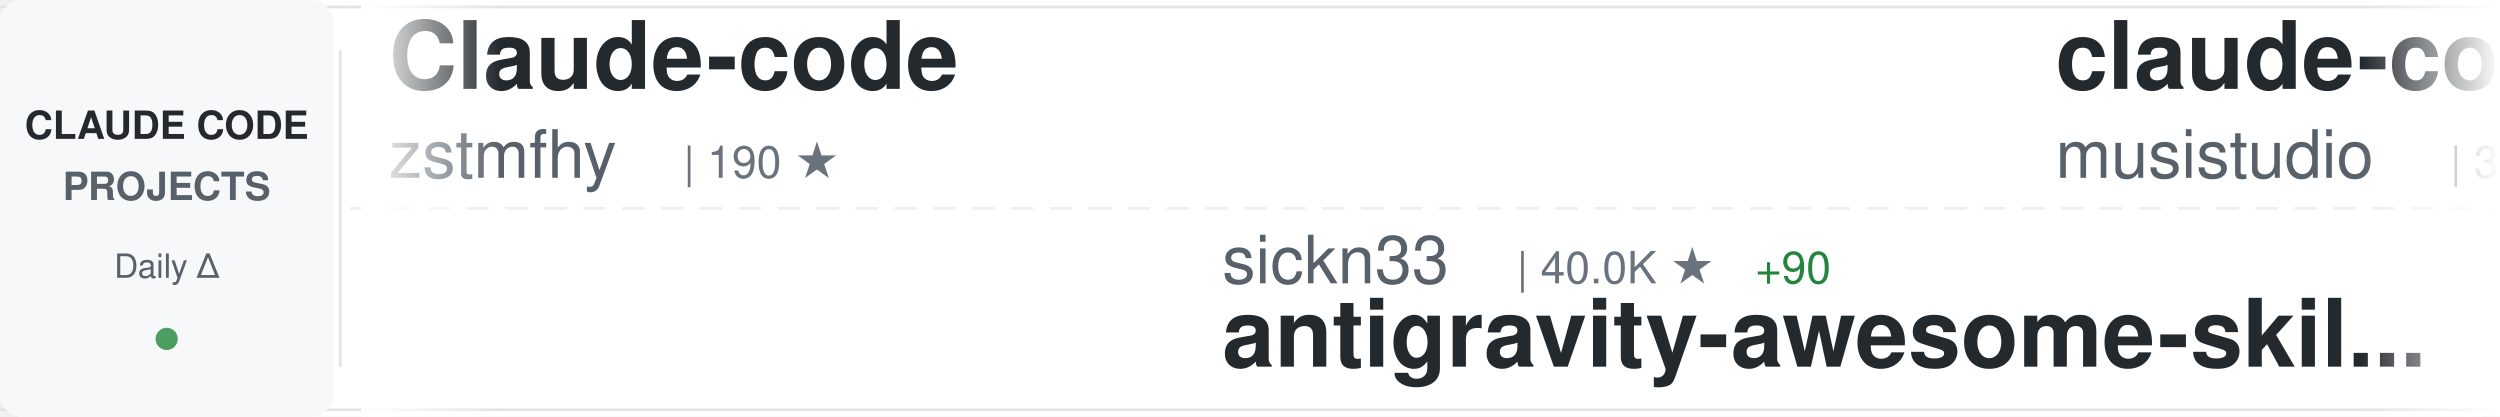
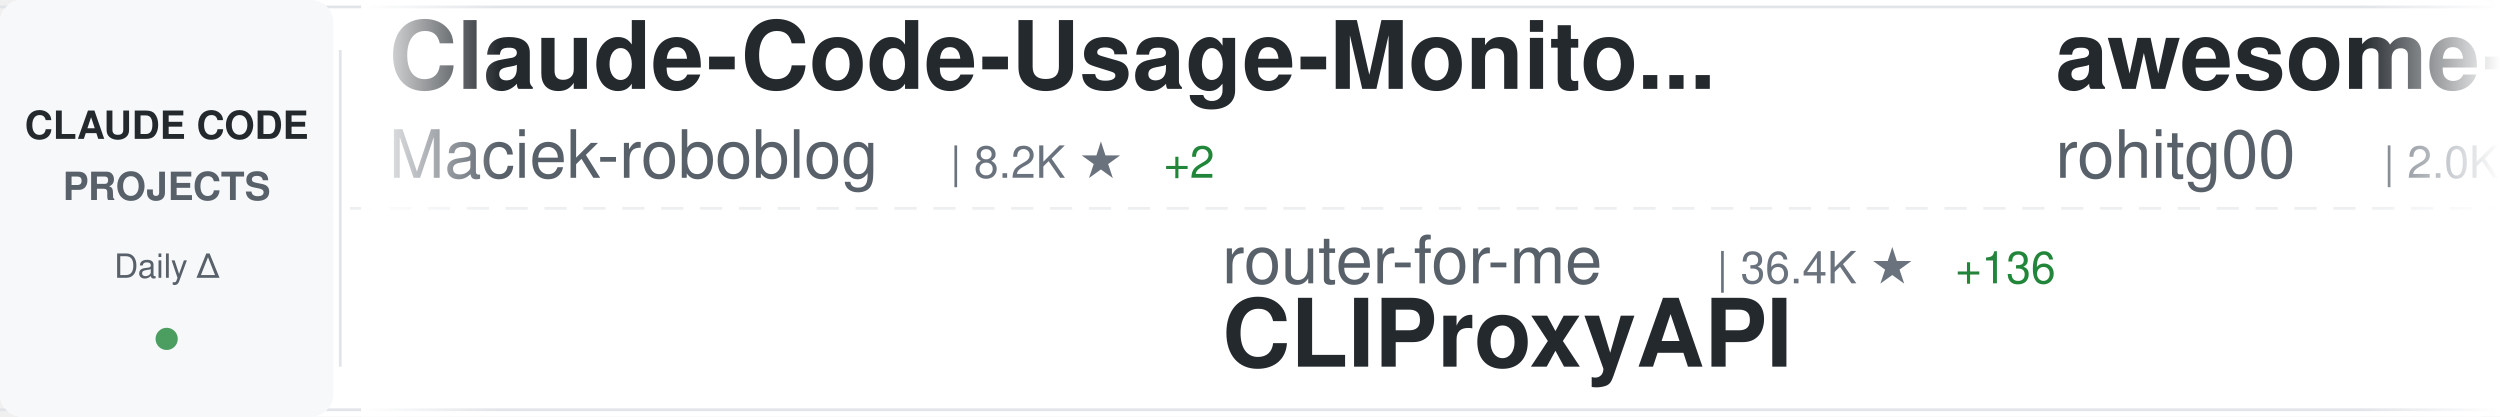
<svg xmlns="http://www.w3.org/2000/svg" width="900" height="150">
  <defs>
    <linearGradient id="awesomeLeftFade" x1="0%" y1="0%" x2="100%" y2="0%">
      <stop offset="0%" style="stop-color:#ffffff;stop-opacity:1" />
      <stop offset="100%" style="stop-color:#ffffff;stop-opacity:0" />
    </linearGradient>
    <linearGradient id="awesomeRightFade" x1="0%" y1="0%" x2="100%" y2="0%">
      <stop offset="0%" style="stop-color:#ffffff;stop-opacity:0" />
      <stop offset="100%" style="stop-color:#ffffff;stop-opacity:1" />
    </linearGradient>
  </defs>
  <rect width="900" height="150" fill="#ffffff" rx="8" />
  <rect x="0" y="2" width="900" height="1" fill="#e1e4e8" />
  <rect x="0" y="147" width="900" height="1" fill="#e1e4e8" />
  <line x1="0" y1="75" x2="900" y2="75" stroke="#e1e4e8" stroke-width="1" stroke-dasharray="8 6" opacity="0.6" />
  <rect x="0" y="0" width="120" height="150" fill="#f6f8fa" rx="8" />
  <text x="60" y="50" font-family="-apple-system, BlinkMacSystemFont, 'Segoe UI', Helvetica, Arial, sans-serif" font-size="14" font-weight="600" fill="#24292e" text-anchor="middle">CLAUDE CODE</text>
  <text x="60" y="72" font-family="-apple-system, BlinkMacSystemFont, 'Segoe UI', Helvetica, Arial, sans-serif" font-size="14" font-weight="600" fill="#586069" text-anchor="middle">PROJECTS</text>
  <text x="60" y="100" font-family="-apple-system, BlinkMacSystemFont, 'Segoe UI', Helvetica, Arial, sans-serif" font-size="12" font-weight="500" fill="#586069" text-anchor="middle">Daily Δ</text>
  <circle cx="60" cy="122" r="4" fill="#22863a" opacity="0.8" />
  <rect x="122" y="18" width="1" height="114" fill="#e1e4e8" />
  <clipPath id="awesomeTickerClip">
    <rect x="130" y="0" width="770" height="150" />
  </clipPath>
  <g clip-path="url(#awesomeTickerClip)">
    <g id="awesomeTickerItems">
      <animateTransform attributeName="transform" attributeType="XML" type="translate" from="0 0" to="-3000 0" dur="54s" repeatCount="indefinite" />
      <g transform="translate(0, 0)">
-         <text x="140" y="32" font-family="-apple-system, BlinkMacSystemFont, 'Segoe UI', Helvetica, Arial, sans-serif" font-size="34" font-weight="600" fill="#24292e">Claude-code</text>
-         <text x="140" y="64" font-family="-apple-system, BlinkMacSystemFont, 'Segoe UI', Helvetica, Arial, sans-serif" font-size="24" font-weight="400" fill="#586069">zstmfhy</text>
-         <text x="246" y="64" font-family="-apple-system, BlinkMacSystemFont, 'Segoe UI', Helvetica, Arial, sans-serif" font-size="16" font-weight="500" fill="#6a737d">| 190 ★</text>
-       </g>
-       <g transform="translate(300, 0)">
-         <text x="140" y="102" font-family="-apple-system, BlinkMacSystemFont, 'Segoe UI', Helvetica, Arial, sans-serif" font-size="24" font-weight="400" fill="#586069">sickn33</text>
-         <text x="246" y="102" font-family="-apple-system, BlinkMacSystemFont, 'Segoe UI', Helvetica, Arial, sans-serif" font-size="16" font-weight="500" fill="#6a737d">| 40.0K ★</text>
-         <text x="332" y="102" font-family="-apple-system, BlinkMacSystemFont, 'Segoe UI', Helvetica, Arial, sans-serif" font-size="16" font-weight="500" fill="#22863a"> +90</text>
-         <text x="140" y="132" font-family="-apple-system, BlinkMacSystemFont, 'Segoe UI', Helvetica, Arial, sans-serif" font-size="34" font-weight="600" fill="#24292e">antigravity-awesome-skil...</text>
-       </g>
-       <g transform="translate(600, 0)">
-         <text x="140" y="32" font-family="-apple-system, BlinkMacSystemFont, 'Segoe UI', Helvetica, Arial, sans-serif" font-size="34" font-weight="600" fill="#24292e">claude-code-router</text>
-         <text x="140" y="64" font-family="-apple-system, BlinkMacSystemFont, 'Segoe UI', Helvetica, Arial, sans-serif" font-size="24" font-weight="400" fill="#586069">musistudio</text>
-         <text x="282" y="64" font-family="-apple-system, BlinkMacSystemFont, 'Segoe UI', Helvetica, Arial, sans-serif" font-size="16" font-weight="500" fill="#6a737d">| 34.8K ★</text>
-         <text x="368" y="64" font-family="-apple-system, BlinkMacSystemFont, 'Segoe UI', Helvetica, Arial, sans-serif" font-size="16" font-weight="500" fill="#22863a"> +29</text>
-       </g>
-       <g transform="translate(900, 0)">
-         <text x="140" y="102" font-family="-apple-system, BlinkMacSystemFont, 'Segoe UI', Helvetica, Arial, sans-serif" font-size="24" font-weight="400" fill="#586069">alejandrobalderas</text>
-         <text x="366" y="102" font-family="-apple-system, BlinkMacSystemFont, 'Segoe UI', Helvetica, Arial, sans-serif" font-size="16" font-weight="500" fill="#6a737d">| 2.2K ★</text>
-         <text x="443" y="102" font-family="-apple-system, BlinkMacSystemFont, 'Segoe UI', Helvetica, Arial, sans-serif" font-size="16" font-weight="500" fill="#22863a"> +1</text>
-         <text x="140" y="132" font-family="-apple-system, BlinkMacSystemFont, 'Segoe UI', Helvetica, Arial, sans-serif" font-size="34" font-weight="600" fill="#24292e">claude-code-from-source</text>
-       </g>
-       <g transform="translate(1200, 0)">
        <text x="140" y="32" font-family="-apple-system, BlinkMacSystemFont, 'Segoe UI', Helvetica, Arial, sans-serif" font-size="34" font-weight="600" fill="#24292e">Claude-Code-Usage-Monito...</text>
        <text x="140" y="64" font-family="-apple-system, BlinkMacSystemFont, 'Segoe UI', Helvetica, Arial, sans-serif" font-size="24" font-weight="400" fill="#586069">Maciek-roboblog</text>
        <text x="342" y="64" font-family="-apple-system, BlinkMacSystemFont, 'Segoe UI', Helvetica, Arial, sans-serif" font-size="16" font-weight="500" fill="#6a737d">| 8.2K ★</text>
-         <text x="419" y="64" font-family="-apple-system, BlinkMacSystemFont, 'Segoe UI', Helvetica, Arial, sans-serif" font-size="16" font-weight="500" fill="#22863a"> +3</text>
+         <text x="419" y="64" font-family="-apple-system, BlinkMacSystemFont, 'Segoe UI', Helvetica, Arial, sans-serif" font-size="16" font-weight="500" fill="#22863a"> +2</text>
      </g>
-       <g transform="translate(1500, 0)">
-         <text x="140" y="102" font-family="-apple-system, BlinkMacSystemFont, 'Segoe UI', Helvetica, Arial, sans-serif" font-size="24" font-weight="400" fill="#586069">JrCx7scC</text>
-         <text x="258" y="102" font-family="-apple-system, BlinkMacSystemFont, 'Segoe UI', Helvetica, Arial, sans-serif" font-size="16" font-weight="500" fill="#6a737d">| 370 ★</text>
-         <text x="140" y="132" font-family="-apple-system, BlinkMacSystemFont, 'Segoe UI', Helvetica, Arial, sans-serif" font-size="34" font-weight="600" fill="#24292e">claude-code-source</text>
+       <g transform="translate(300, 0)">
+         <text x="140" y="102" font-family="-apple-system, BlinkMacSystemFont, 'Segoe UI', Helvetica, Arial, sans-serif" font-size="24" font-weight="400" fill="#586069">router-for-me</text>
+         <text x="318" y="102" font-family="-apple-system, BlinkMacSystemFont, 'Segoe UI', Helvetica, Arial, sans-serif" font-size="16" font-weight="500" fill="#6a737d">| 36.4K ★</text>
+         <text x="404" y="102" font-family="-apple-system, BlinkMacSystemFont, 'Segoe UI', Helvetica, Arial, sans-serif" font-size="16" font-weight="500" fill="#22863a"> +136</text>
+         <text x="140" y="132" font-family="-apple-system, BlinkMacSystemFont, 'Segoe UI', Helvetica, Arial, sans-serif" font-size="34" font-weight="600" fill="#24292e">CLIProxyAPI</text>
      </g>
-       <g transform="translate(1800, 0)">
-         <text x="140" y="32" font-family="-apple-system, BlinkMacSystemFont, 'Segoe UI', Helvetica, Arial, sans-serif" font-size="34" font-weight="600" fill="#24292e">claude-code-book</text>
-         <text x="140" y="64" font-family="-apple-system, BlinkMacSystemFont, 'Segoe UI', Helvetica, Arial, sans-serif" font-size="24" font-weight="400" fill="#586069">lintsinghua</text>
-         <text x="294" y="64" font-family="-apple-system, BlinkMacSystemFont, 'Segoe UI', Helvetica, Arial, sans-serif" font-size="16" font-weight="500" fill="#6a737d">| 3.6K ★</text>
-         <text x="371" y="64" font-family="-apple-system, BlinkMacSystemFont, 'Segoe UI', Helvetica, Arial, sans-serif" font-size="16" font-weight="500" fill="#22863a"> +8</text>
+       <g transform="translate(600, 0)">
+         <text x="140" y="32" font-family="-apple-system, BlinkMacSystemFont, 'Segoe UI', Helvetica, Arial, sans-serif" font-size="34" font-weight="600" fill="#24292e">awesome-claude-code-tool...</text>
+         <text x="140" y="64" font-family="-apple-system, BlinkMacSystemFont, 'Segoe UI', Helvetica, Arial, sans-serif" font-size="24" font-weight="400" fill="#586069">rohitg00</text>
+         <text x="258" y="64" font-family="-apple-system, BlinkMacSystemFont, 'Segoe UI', Helvetica, Arial, sans-serif" font-size="16" font-weight="500" fill="#6a737d">| 2.0K ★</text>
+         <text x="335" y="64" font-family="-apple-system, BlinkMacSystemFont, 'Segoe UI', Helvetica, Arial, sans-serif" font-size="16" font-weight="500" fill="#22863a"> +15</text>
      </g>
-       <g transform="translate(2100, 0)">
-         <text x="140" y="102" font-family="-apple-system, BlinkMacSystemFont, 'Segoe UI', Helvetica, Arial, sans-serif" font-size="24" font-weight="400" fill="#586069">1rgs</text>
-         <text x="210" y="102" font-family="-apple-system, BlinkMacSystemFont, 'Segoe UI', Helvetica, Arial, sans-serif" font-size="16" font-weight="500" fill="#6a737d">| 3.6K ★</text>
-         <text x="287" y="102" font-family="-apple-system, BlinkMacSystemFont, 'Segoe UI', Helvetica, Arial, sans-serif" font-size="16" font-weight="500" fill="#22863a"> +2</text>
-         <text x="140" y="132" font-family="-apple-system, BlinkMacSystemFont, 'Segoe UI', Helvetica, Arial, sans-serif" font-size="34" font-weight="600" fill="#24292e">claude-code-proxy</text>
+       <g transform="translate(900, 0)">
+         <text x="140" y="102" font-family="-apple-system, BlinkMacSystemFont, 'Segoe UI', Helvetica, Arial, sans-serif" font-size="24" font-weight="400" fill="#586069">OneRedOak</text>
+         <text x="270" y="102" font-family="-apple-system, BlinkMacSystemFont, 'Segoe UI', Helvetica, Arial, sans-serif" font-size="16" font-weight="500" fill="#6a737d">| 3.8K ★</text>
+         <text x="347" y="102" font-family="-apple-system, BlinkMacSystemFont, 'Segoe UI', Helvetica, Arial, sans-serif" font-size="16" font-weight="500" fill="#22863a"> +3</text>
+         <text x="140" y="132" font-family="-apple-system, BlinkMacSystemFont, 'Segoe UI', Helvetica, Arial, sans-serif" font-size="34" font-weight="600" fill="#24292e">claude-code-workflows</text>
      </g>
-       <g transform="translate(2400, 0)">
+       <g transform="translate(1200, 0)">
        <text x="140" y="32" font-family="-apple-system, BlinkMacSystemFont, 'Segoe UI', Helvetica, Arial, sans-serif" font-size="34" font-weight="600" fill="#24292e">sc-claude-code-files</text>
        <text x="140" y="64" font-family="-apple-system, BlinkMacSystemFont, 'Segoe UI', Helvetica, Arial, sans-serif" font-size="24" font-weight="400" fill="#586069">https-deeplearning-ai</text>
        <text x="414" y="64" font-family="-apple-system, BlinkMacSystemFont, 'Segoe UI', Helvetica, Arial, sans-serif" font-size="16" font-weight="500" fill="#6a737d">| 522 ★</text>
      </g>
+       <g transform="translate(1500, 0)">
+         <text x="140" y="102" font-family="-apple-system, BlinkMacSystemFont, 'Segoe UI', Helvetica, Arial, sans-serif" font-size="24" font-weight="400" fill="#586069">huangserva</text>
+         <text x="282" y="102" font-family="-apple-system, BlinkMacSystemFont, 'Segoe UI', Helvetica, Arial, sans-serif" font-size="16" font-weight="500" fill="#6a737d">| 599 ★</text>
+         <text x="350" y="102" font-family="-apple-system, BlinkMacSystemFont, 'Segoe UI', Helvetica, Arial, sans-serif" font-size="16" font-weight="500" fill="#22863a"> +1</text>
+         <text x="140" y="132" font-family="-apple-system, BlinkMacSystemFont, 'Segoe UI', Helvetica, Arial, sans-serif" font-size="34" font-weight="600" fill="#24292e">claude-code-cli</text>
+       </g>
+       <g transform="translate(1800, 0)">
+         <text x="140" y="32" font-family="-apple-system, BlinkMacSystemFont, 'Segoe UI', Helvetica, Arial, sans-serif" font-size="34" font-weight="600" fill="#24292e">claude-code-from-scratch</text>
+         <text x="140" y="64" font-family="-apple-system, BlinkMacSystemFont, 'Segoe UI', Helvetica, Arial, sans-serif" font-size="24" font-weight="400" fill="#586069">Windy3f3f3f3f</text>
+         <text x="318" y="64" font-family="-apple-system, BlinkMacSystemFont, 'Segoe UI', Helvetica, Arial, sans-serif" font-size="16" font-weight="500" fill="#6a737d">| 1.4K ★</text>
+         <text x="395" y="64" font-family="-apple-system, BlinkMacSystemFont, 'Segoe UI', Helvetica, Arial, sans-serif" font-size="16" font-weight="500" fill="#22863a"> +5</text>
+       </g>
+       <g transform="translate(2100, 0)">
+         <text x="140" y="102" font-family="-apple-system, BlinkMacSystemFont, 'Segoe UI', Helvetica, Arial, sans-serif" font-size="24" font-weight="400" fill="#586069">oboard</text>
+         <text x="234" y="102" font-family="-apple-system, BlinkMacSystemFont, 'Segoe UI', Helvetica, Arial, sans-serif" font-size="16" font-weight="500" fill="#6a737d">| 3.2K ★</text>
+         <text x="311" y="102" font-family="-apple-system, BlinkMacSystemFont, 'Segoe UI', Helvetica, Arial, sans-serif" font-size="16" font-weight="500" fill="#22863a"> +3</text>
+         <text x="140" y="132" font-family="-apple-system, BlinkMacSystemFont, 'Segoe UI', Helvetica, Arial, sans-serif" font-size="34" font-weight="600" fill="#24292e">claude-code-rev</text>
+       </g>
+       <g transform="translate(2400, 0)">
+         <text x="140" y="32" font-family="-apple-system, BlinkMacSystemFont, 'Segoe UI', Helvetica, Arial, sans-serif" font-size="34" font-weight="600" fill="#24292e">claude_code_src</text>
+         <text x="140" y="64" font-family="-apple-system, BlinkMacSystemFont, 'Segoe UI', Helvetica, Arial, sans-serif" font-size="24" font-weight="400" fill="#586069">ponponon</text>
+         <text x="258" y="64" font-family="-apple-system, BlinkMacSystemFont, 'Segoe UI', Helvetica, Arial, sans-serif" font-size="16" font-weight="500" fill="#6a737d">| 2.3K ★</text>
+         <text x="335" y="64" font-family="-apple-system, BlinkMacSystemFont, 'Segoe UI', Helvetica, Arial, sans-serif" font-size="16" font-weight="500" fill="#22863a"> +1</text>
+       </g>
      <g transform="translate(2700, 0)">
-         <text x="140" y="102" font-family="-apple-system, BlinkMacSystemFont, 'Segoe UI', Helvetica, Arial, sans-serif" font-size="24" font-weight="400" fill="#586069">andrew-kramer-inno</text>
-         <text x="378" y="102" font-family="-apple-system, BlinkMacSystemFont, 'Segoe UI', Helvetica, Arial, sans-serif" font-size="16" font-weight="500" fill="#6a737d">| 592 ★</text>
-         <text x="140" y="132" font-family="-apple-system, BlinkMacSystemFont, 'Segoe UI', Helvetica, Arial, sans-serif" font-size="34" font-weight="600" fill="#24292e">claude-code-source-build</text>
+         <text x="140" y="102" font-family="-apple-system, BlinkMacSystemFont, 'Segoe UI', Helvetica, Arial, sans-serif" font-size="24" font-weight="400" fill="#586069">ghuntley</text>
+         <text x="258" y="102" font-family="-apple-system, BlinkMacSystemFont, 'Segoe UI', Helvetica, Arial, sans-serif" font-size="16" font-weight="500" fill="#6a737d">| 980 ★</text>
+         <text x="140" y="132" font-family="-apple-system, BlinkMacSystemFont, 'Segoe UI', Helvetica, Arial, sans-serif" font-size="34" font-weight="600" fill="#24292e">claude-code-source-code-...</text>
      </g>
      <g transform="translate(3000, 0)">
-         <text x="140" y="32" font-family="-apple-system, BlinkMacSystemFont, 'Segoe UI', Helvetica, Arial, sans-serif" font-size="34" font-weight="600" fill="#24292e">Claude-code</text>
-         <text x="140" y="64" font-family="-apple-system, BlinkMacSystemFont, 'Segoe UI', Helvetica, Arial, sans-serif" font-size="24" font-weight="400" fill="#586069">zstmfhy</text>
-         <text x="246" y="64" font-family="-apple-system, BlinkMacSystemFont, 'Segoe UI', Helvetica, Arial, sans-serif" font-size="16" font-weight="500" fill="#6a737d">| 190 ★</text>
+         <text x="140" y="32" font-family="-apple-system, BlinkMacSystemFont, 'Segoe UI', Helvetica, Arial, sans-serif" font-size="34" font-weight="600" fill="#24292e">Claude-Code-Usage-Monito...</text>
+         <text x="140" y="64" font-family="-apple-system, BlinkMacSystemFont, 'Segoe UI', Helvetica, Arial, sans-serif" font-size="24" font-weight="400" fill="#586069">Maciek-roboblog</text>
+         <text x="342" y="64" font-family="-apple-system, BlinkMacSystemFont, 'Segoe UI', Helvetica, Arial, sans-serif" font-size="16" font-weight="500" fill="#6a737d">| 8.2K ★</text>
+         <text x="419" y="64" font-family="-apple-system, BlinkMacSystemFont, 'Segoe UI', Helvetica, Arial, sans-serif" font-size="16" font-weight="500" fill="#22863a"> +2</text>
      </g>
      <g transform="translate(3300, 0)">
-         <text x="140" y="102" font-family="-apple-system, BlinkMacSystemFont, 'Segoe UI', Helvetica, Arial, sans-serif" font-size="24" font-weight="400" fill="#586069">sickn33</text>
-         <text x="246" y="102" font-family="-apple-system, BlinkMacSystemFont, 'Segoe UI', Helvetica, Arial, sans-serif" font-size="16" font-weight="500" fill="#6a737d">| 40.0K ★</text>
-         <text x="332" y="102" font-family="-apple-system, BlinkMacSystemFont, 'Segoe UI', Helvetica, Arial, sans-serif" font-size="16" font-weight="500" fill="#22863a"> +90</text>
-         <text x="140" y="132" font-family="-apple-system, BlinkMacSystemFont, 'Segoe UI', Helvetica, Arial, sans-serif" font-size="34" font-weight="600" fill="#24292e">antigravity-awesome-skil...</text>
+         <text x="140" y="102" font-family="-apple-system, BlinkMacSystemFont, 'Segoe UI', Helvetica, Arial, sans-serif" font-size="24" font-weight="400" fill="#586069">router-for-me</text>
+         <text x="318" y="102" font-family="-apple-system, BlinkMacSystemFont, 'Segoe UI', Helvetica, Arial, sans-serif" font-size="16" font-weight="500" fill="#6a737d">| 36.4K ★</text>
+         <text x="404" y="102" font-family="-apple-system, BlinkMacSystemFont, 'Segoe UI', Helvetica, Arial, sans-serif" font-size="16" font-weight="500" fill="#22863a"> +136</text>
+         <text x="140" y="132" font-family="-apple-system, BlinkMacSystemFont, 'Segoe UI', Helvetica, Arial, sans-serif" font-size="34" font-weight="600" fill="#24292e">CLIProxyAPI</text>
      </g>
      <g transform="translate(3600, 0)">
-         <text x="140" y="32" font-family="-apple-system, BlinkMacSystemFont, 'Segoe UI', Helvetica, Arial, sans-serif" font-size="34" font-weight="600" fill="#24292e">claude-code-router</text>
-         <text x="140" y="64" font-family="-apple-system, BlinkMacSystemFont, 'Segoe UI', Helvetica, Arial, sans-serif" font-size="24" font-weight="400" fill="#586069">musistudio</text>
-         <text x="282" y="64" font-family="-apple-system, BlinkMacSystemFont, 'Segoe UI', Helvetica, Arial, sans-serif" font-size="16" font-weight="500" fill="#6a737d">| 34.8K ★</text>
-         <text x="368" y="64" font-family="-apple-system, BlinkMacSystemFont, 'Segoe UI', Helvetica, Arial, sans-serif" font-size="16" font-weight="500" fill="#22863a"> +29</text>
+         <text x="140" y="32" font-family="-apple-system, BlinkMacSystemFont, 'Segoe UI', Helvetica, Arial, sans-serif" font-size="34" font-weight="600" fill="#24292e">awesome-claude-code-tool...</text>
+         <text x="140" y="64" font-family="-apple-system, BlinkMacSystemFont, 'Segoe UI', Helvetica, Arial, sans-serif" font-size="24" font-weight="400" fill="#586069">rohitg00</text>
+         <text x="258" y="64" font-family="-apple-system, BlinkMacSystemFont, 'Segoe UI', Helvetica, Arial, sans-serif" font-size="16" font-weight="500" fill="#6a737d">| 2.0K ★</text>
+         <text x="335" y="64" font-family="-apple-system, BlinkMacSystemFont, 'Segoe UI', Helvetica, Arial, sans-serif" font-size="16" font-weight="500" fill="#22863a"> +15</text>
      </g>
      <g transform="translate(3900, 0)">
-         <text x="140" y="102" font-family="-apple-system, BlinkMacSystemFont, 'Segoe UI', Helvetica, Arial, sans-serif" font-size="24" font-weight="400" fill="#586069">alejandrobalderas</text>
-         <text x="366" y="102" font-family="-apple-system, BlinkMacSystemFont, 'Segoe UI', Helvetica, Arial, sans-serif" font-size="16" font-weight="500" fill="#6a737d">| 2.2K ★</text>
-         <text x="443" y="102" font-family="-apple-system, BlinkMacSystemFont, 'Segoe UI', Helvetica, Arial, sans-serif" font-size="16" font-weight="500" fill="#22863a"> +1</text>
-         <text x="140" y="132" font-family="-apple-system, BlinkMacSystemFont, 'Segoe UI', Helvetica, Arial, sans-serif" font-size="34" font-weight="600" fill="#24292e">claude-code-from-source</text>
+         <text x="140" y="102" font-family="-apple-system, BlinkMacSystemFont, 'Segoe UI', Helvetica, Arial, sans-serif" font-size="24" font-weight="400" fill="#586069">OneRedOak</text>
+         <text x="270" y="102" font-family="-apple-system, BlinkMacSystemFont, 'Segoe UI', Helvetica, Arial, sans-serif" font-size="16" font-weight="500" fill="#6a737d">| 3.8K ★</text>
+         <text x="347" y="102" font-family="-apple-system, BlinkMacSystemFont, 'Segoe UI', Helvetica, Arial, sans-serif" font-size="16" font-weight="500" fill="#22863a"> +3</text>
+         <text x="140" y="132" font-family="-apple-system, BlinkMacSystemFont, 'Segoe UI', Helvetica, Arial, sans-serif" font-size="34" font-weight="600" fill="#24292e">claude-code-workflows</text>
      </g>
    </g>
  </g>
  <rect x="130" y="0" width="50" height="150" fill="url(#awesomeLeftFade)" />
  <rect x="850" y="0" width="50" height="150" fill="url(#awesomeRightFade)" />
</svg>
